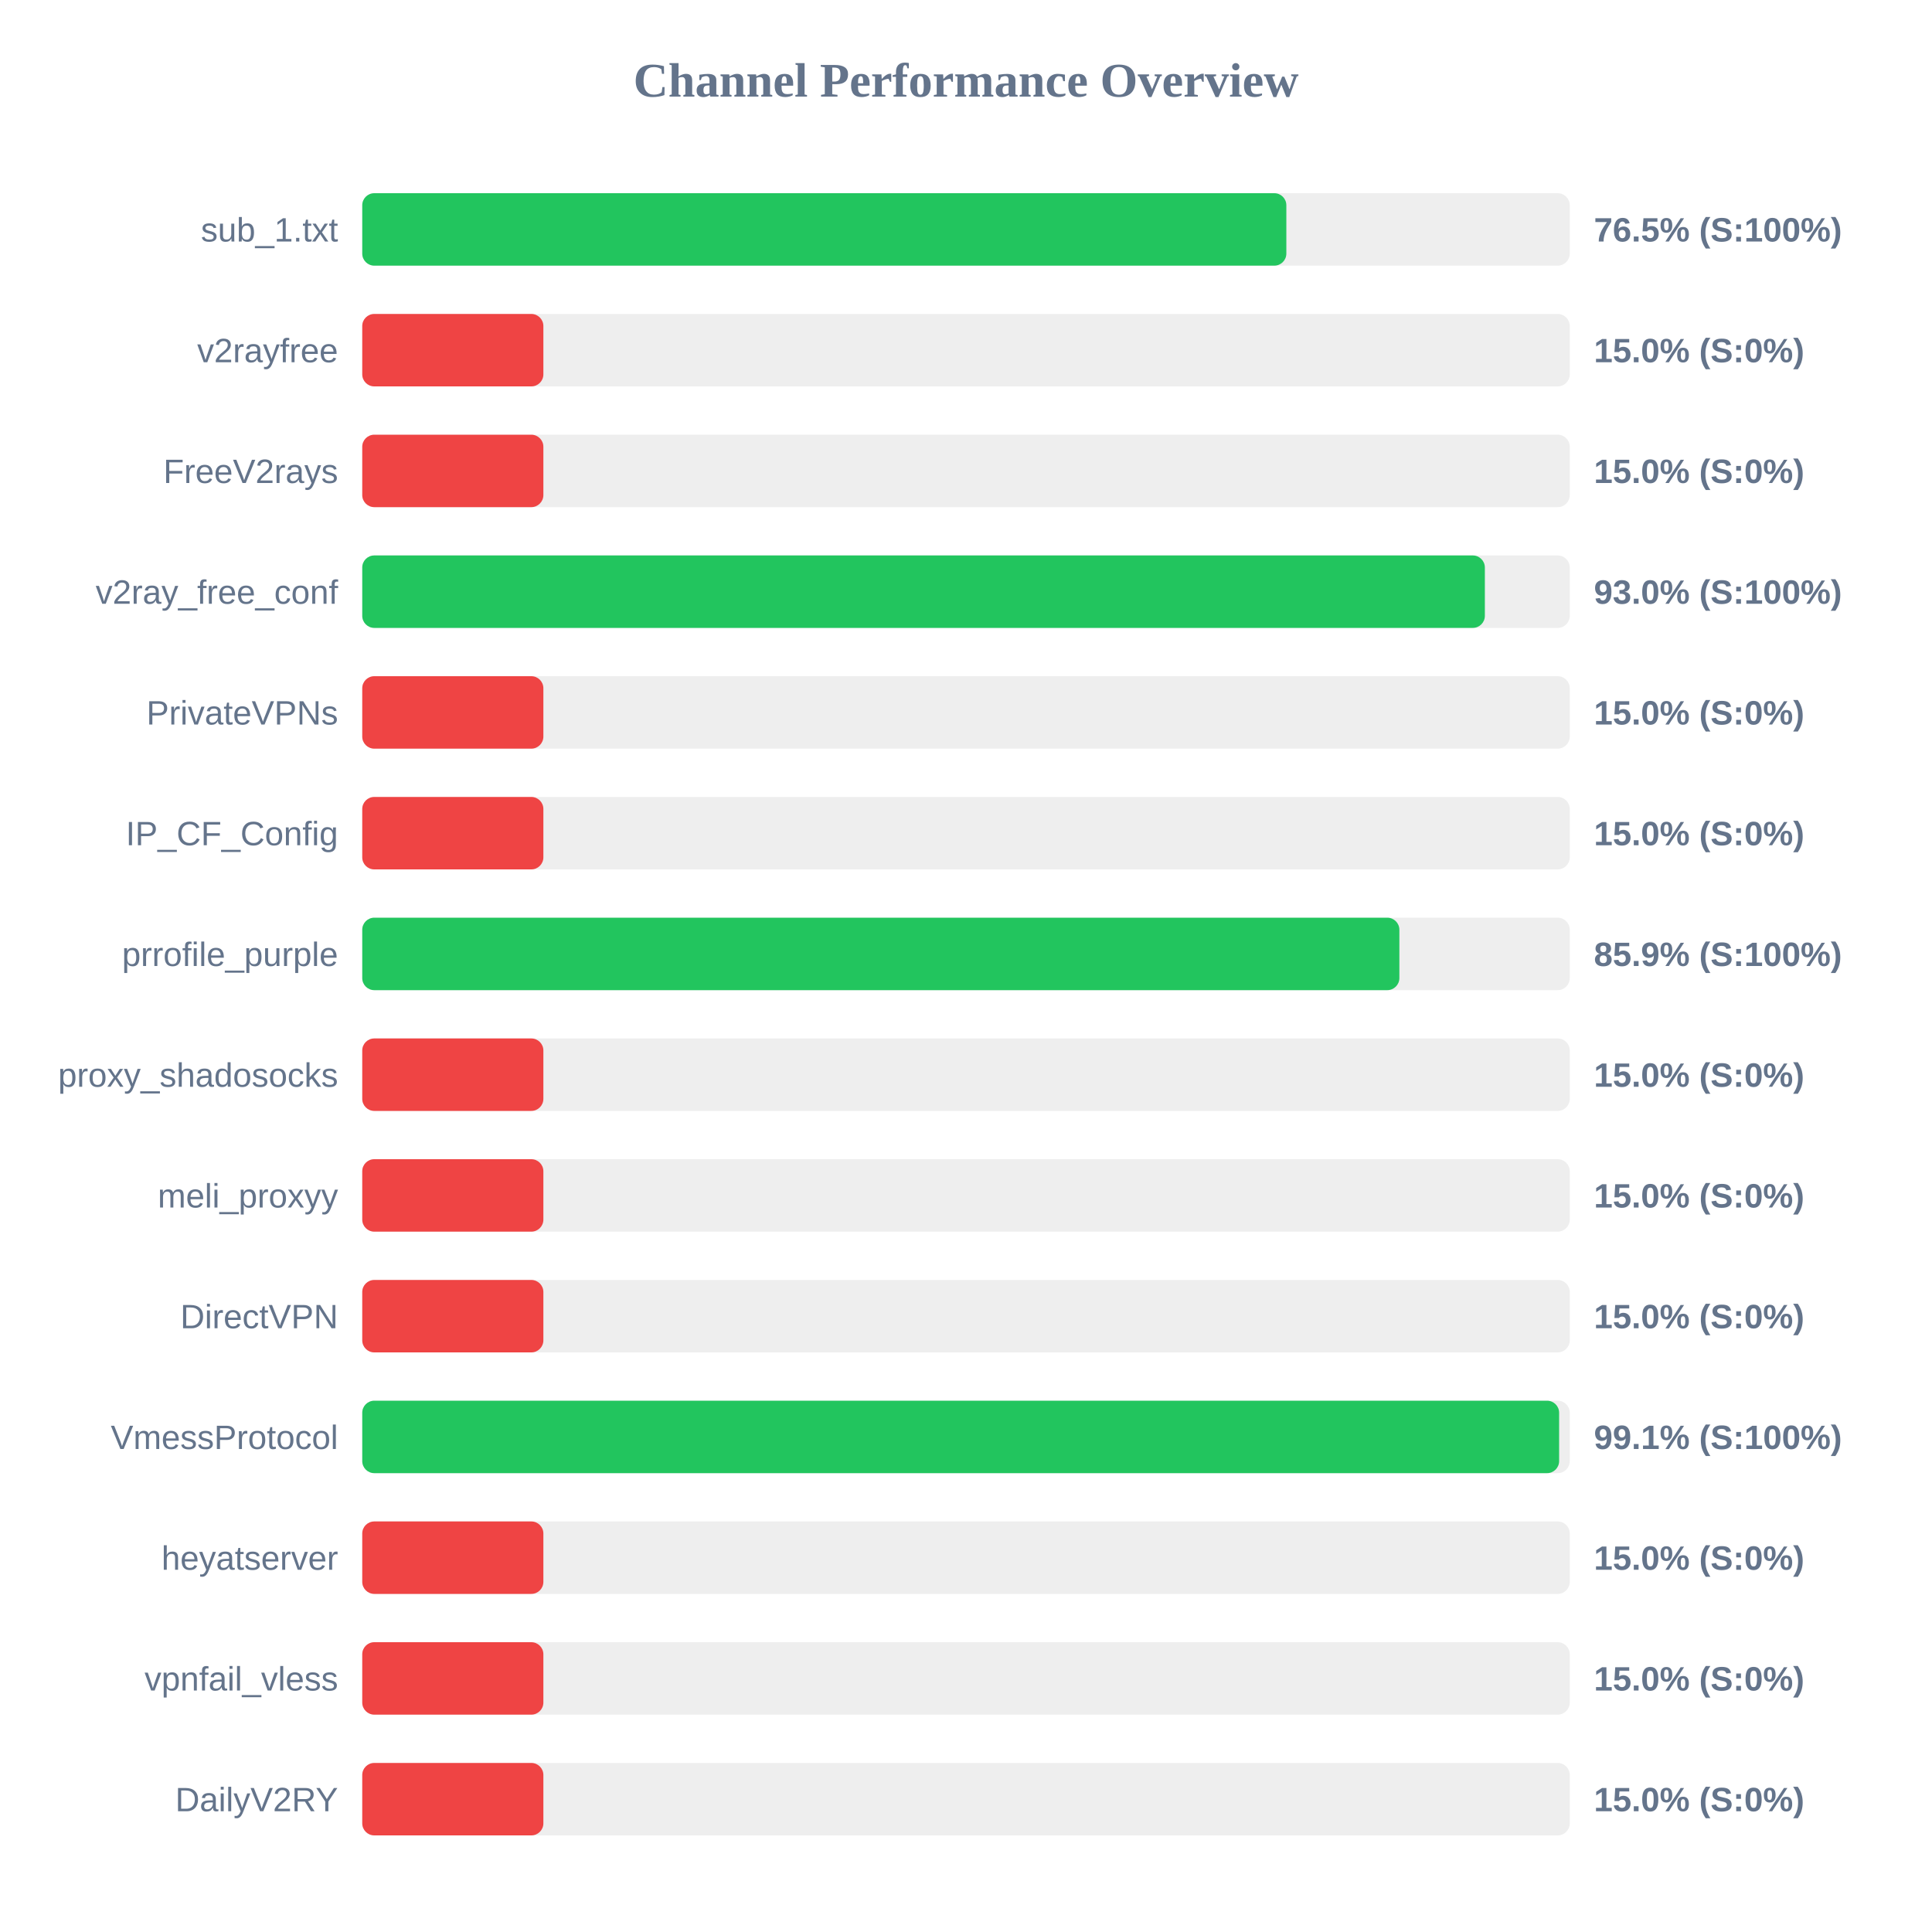
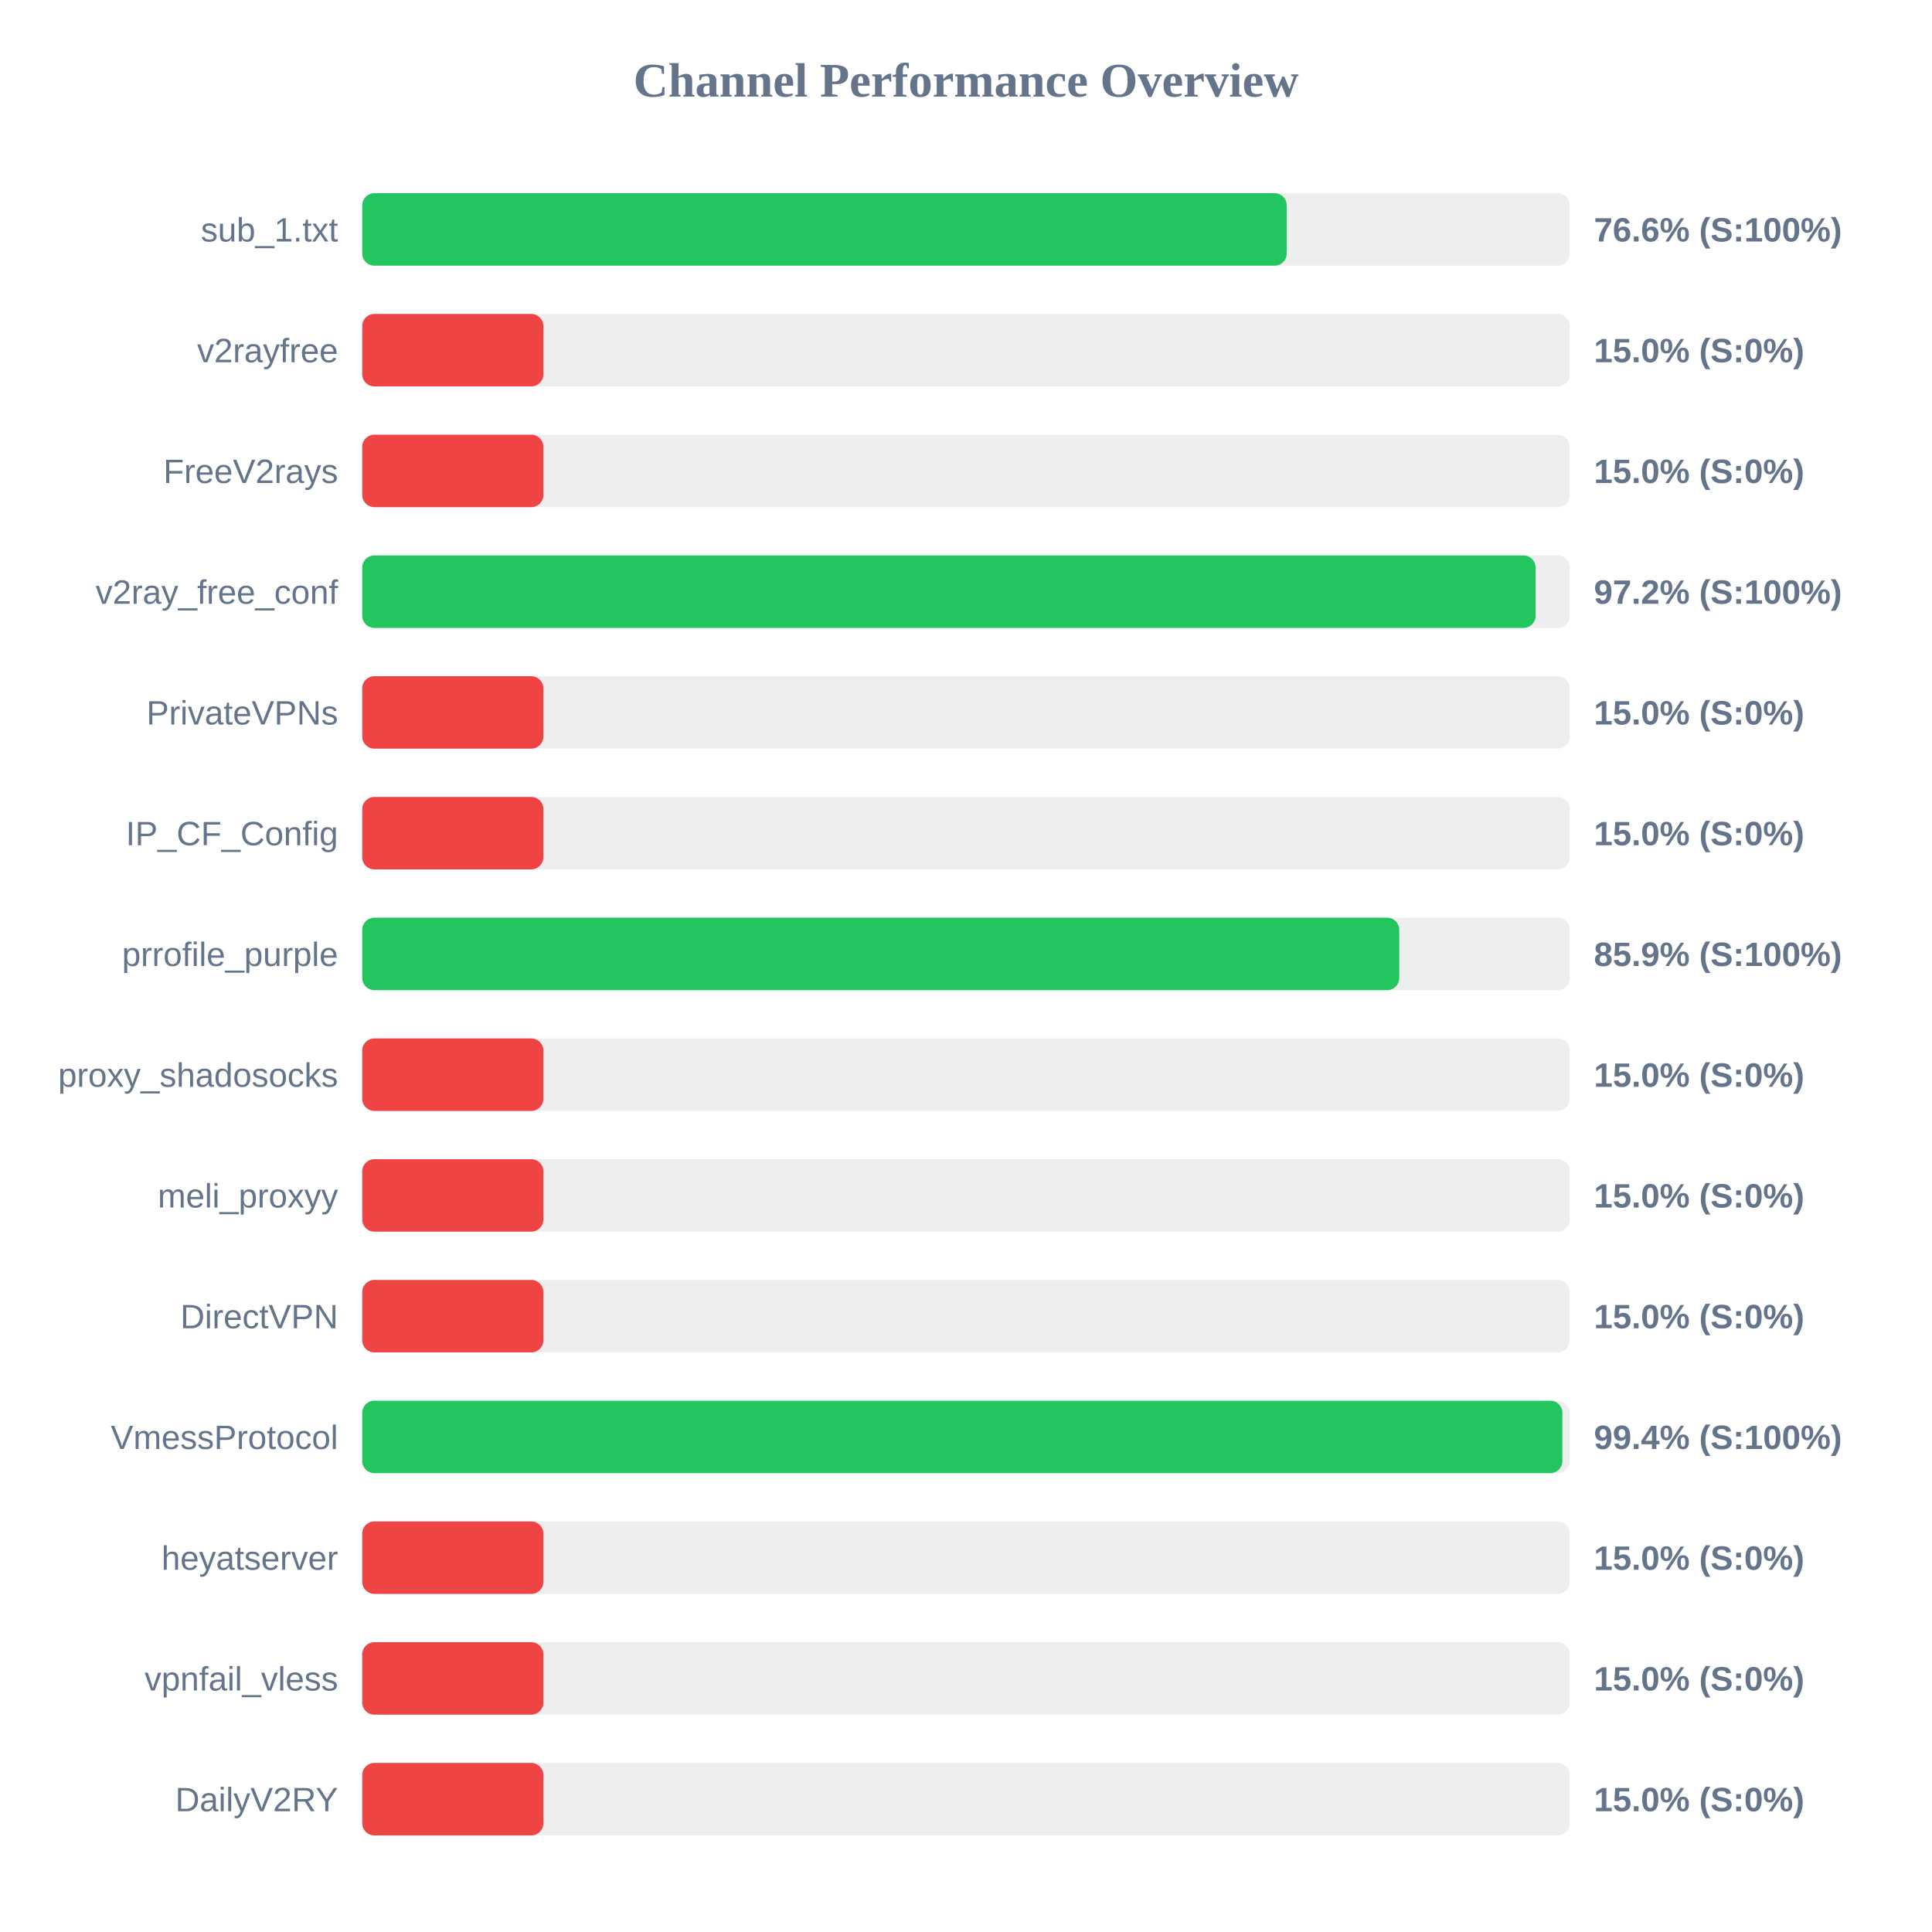
<svg xmlns="http://www.w3.org/2000/svg" width="800" height="800" version="1.1">
  <style>
        .row { font: 14px Arial; fill: #64748b; }
        .score { font: bold 14px Arial; fill: #64748b; }
    </style>
  <text x="400" y="40" text-anchor="middle" font-size="20px" font-weight="bold" fill="#64748b">Channel Performance Overview</text>
  <rect x="150" y="80" width="500" height="30" fill="#eee" rx="5" />
-   <rect x="150" y="80" width="382.65" height="30" fill="#22c55e" rx="5" />
+   <rect x="150" y="80" width="382.8" height="30" fill="#22c55e" rx="5" />
  <text x="140" y="100" text-anchor="end" class="row">sub_1.txt</text>
-   <text x="660" y="100" text-anchor="start" class="score">76.5% (S:100%)</text>
+   <text x="660" y="100" text-anchor="start" class="score">76.6% (S:100%)</text>
  <rect x="150" y="130" width="500" height="30" fill="#eee" rx="5" />
  <rect x="150" y="130" width="75.0" height="30" fill="#ef4444" rx="5" />
  <text x="140" y="150" text-anchor="end" class="row">v2rayfree</text>
  <text x="660" y="150" text-anchor="start" class="score">15.0% (S:0%)</text>
  <rect x="150" y="180" width="500" height="30" fill="#eee" rx="5" />
  <rect x="150" y="180" width="75.0" height="30" fill="#ef4444" rx="5" />
  <text x="140" y="200" text-anchor="end" class="row">FreeV2rays</text>
  <text x="660" y="200" text-anchor="start" class="score">15.0% (S:0%)</text>
  <rect x="150" y="230" width="500" height="30" fill="#eee" rx="5" />
-   <rect x="150" y="230" width="464.85" height="30" fill="#22c55e" rx="5" />
+   <rect x="150" y="230" width="485.85" height="30" fill="#22c55e" rx="5" />
  <text x="140" y="250" text-anchor="end" class="row">v2ray_free_conf</text>
-   <text x="660" y="250" text-anchor="start" class="score">93.0% (S:100%)</text>
+   <text x="660" y="250" text-anchor="start" class="score">97.2% (S:100%)</text>
  <rect x="150" y="280" width="500" height="30" fill="#eee" rx="5" />
  <rect x="150" y="280" width="75.0" height="30" fill="#ef4444" rx="5" />
  <text x="140" y="300" text-anchor="end" class="row">PrivateVPNs</text>
  <text x="660" y="300" text-anchor="start" class="score">15.0% (S:0%)</text>
  <rect x="150" y="330" width="500" height="30" fill="#eee" rx="5" />
  <rect x="150" y="330" width="75.0" height="30" fill="#ef4444" rx="5" />
  <text x="140" y="350" text-anchor="end" class="row">IP_CF_Config</text>
  <text x="660" y="350" text-anchor="start" class="score">15.0% (S:0%)</text>
  <rect x="150" y="380" width="500" height="30" fill="#eee" rx="5" />
-   <rect x="150" y="380" width="429.45" height="30" fill="#22c55e" rx="5" />
+   <rect x="150" y="380" width="429.4" height="30" fill="#22c55e" rx="5" />
  <text x="140" y="400" text-anchor="end" class="row">prrofile_purple</text>
  <text x="660" y="400" text-anchor="start" class="score">85.9% (S:100%)</text>
  <rect x="150" y="430" width="500" height="30" fill="#eee" rx="5" />
  <rect x="150" y="430" width="75.0" height="30" fill="#ef4444" rx="5" />
  <text x="140" y="450" text-anchor="end" class="row">proxy_shadosocks</text>
  <text x="660" y="450" text-anchor="start" class="score">15.0% (S:0%)</text>
  <rect x="150" y="480" width="500" height="30" fill="#eee" rx="5" />
  <rect x="150" y="480" width="75.0" height="30" fill="#ef4444" rx="5" />
  <text x="140" y="500" text-anchor="end" class="row">meli_proxyy</text>
  <text x="660" y="500" text-anchor="start" class="score">15.0% (S:0%)</text>
  <rect x="150" y="530" width="500" height="30" fill="#eee" rx="5" />
  <rect x="150" y="530" width="75.0" height="30" fill="#ef4444" rx="5" />
  <text x="140" y="550" text-anchor="end" class="row">DirectVPN</text>
  <text x="660" y="550" text-anchor="start" class="score">15.0% (S:0%)</text>
  <rect x="150" y="580" width="500" height="30" fill="#eee" rx="5" />
-   <rect x="150" y="580" width="495.6" height="30" fill="#22c55e" rx="5" />
+   <rect x="150" y="580" width="496.95" height="30" fill="#22c55e" rx="5" />
  <text x="140" y="600" text-anchor="end" class="row">VmessProtocol</text>
-   <text x="660" y="600" text-anchor="start" class="score">99.1% (S:100%)</text>
+   <text x="660" y="600" text-anchor="start" class="score">99.4% (S:100%)</text>
  <rect x="150" y="630" width="500" height="30" fill="#eee" rx="5" />
  <rect x="150" y="630" width="75.0" height="30" fill="#ef4444" rx="5" />
  <text x="140" y="650" text-anchor="end" class="row">heyatserver</text>
  <text x="660" y="650" text-anchor="start" class="score">15.0% (S:0%)</text>
  <rect x="150" y="680" width="500" height="30" fill="#eee" rx="5" />
  <rect x="150" y="680" width="75.0" height="30" fill="#ef4444" rx="5" />
  <text x="140" y="700" text-anchor="end" class="row">vpnfail_vless</text>
  <text x="660" y="700" text-anchor="start" class="score">15.0% (S:0%)</text>
  <rect x="150" y="730" width="500" height="30" fill="#eee" rx="5" />
  <rect x="150" y="730" width="75.0" height="30" fill="#ef4444" rx="5" />
  <text x="140" y="750" text-anchor="end" class="row">DailyV2RY</text>
  <text x="660" y="750" text-anchor="start" class="score">15.0% (S:0%)</text>
</svg>
